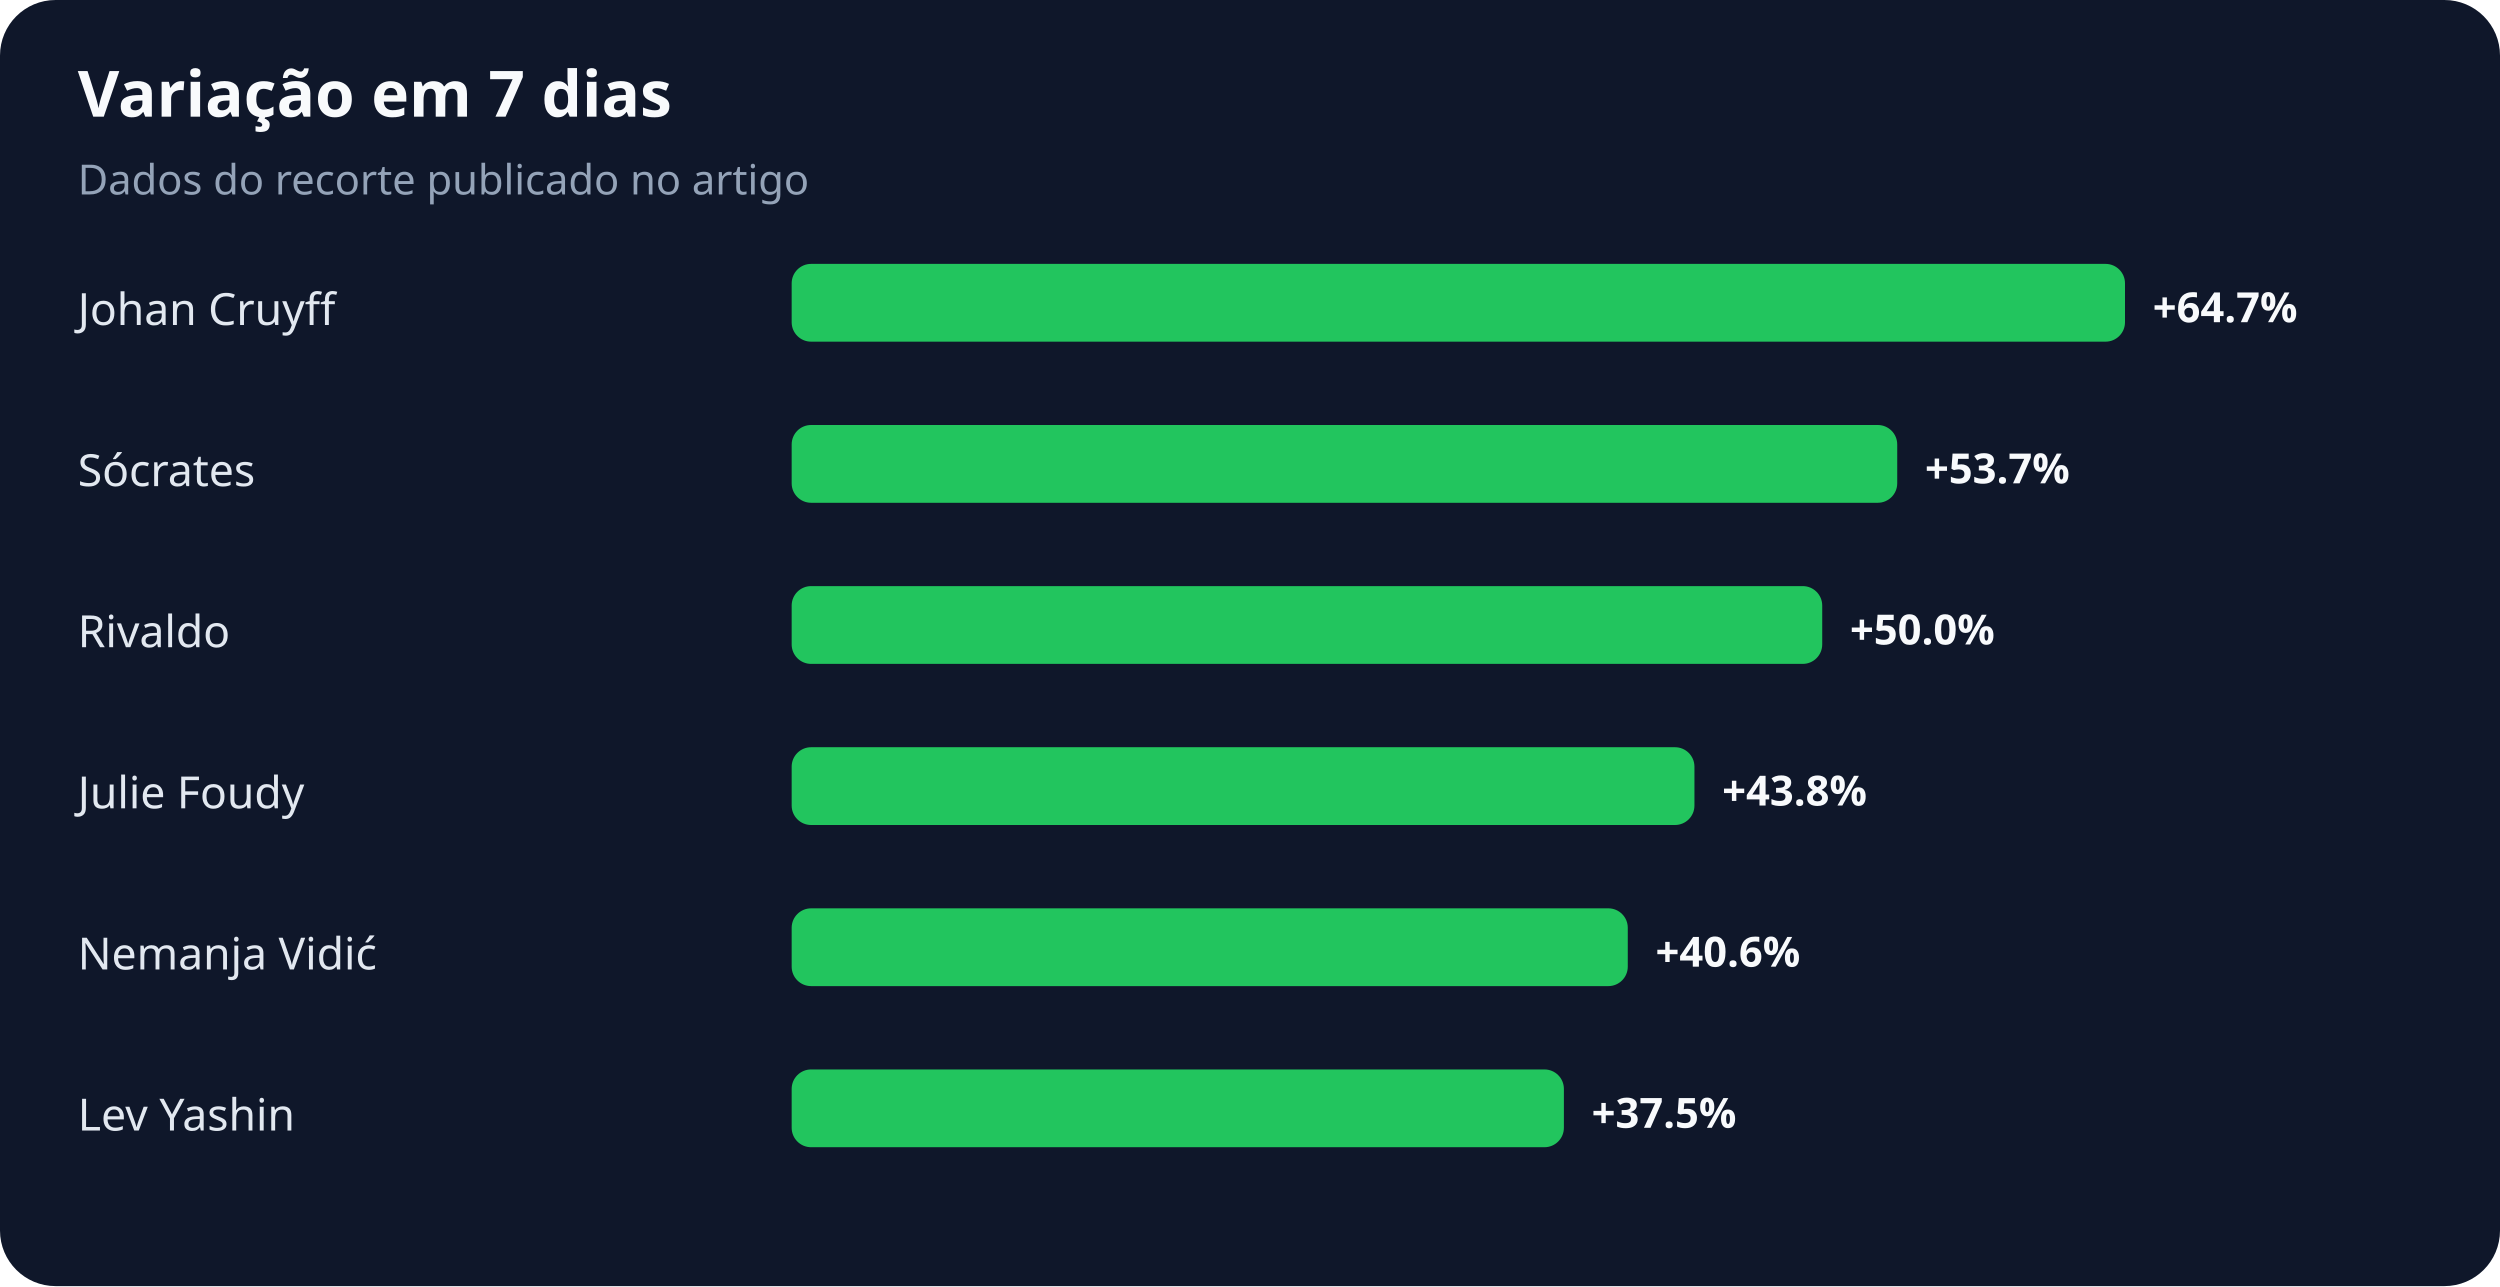
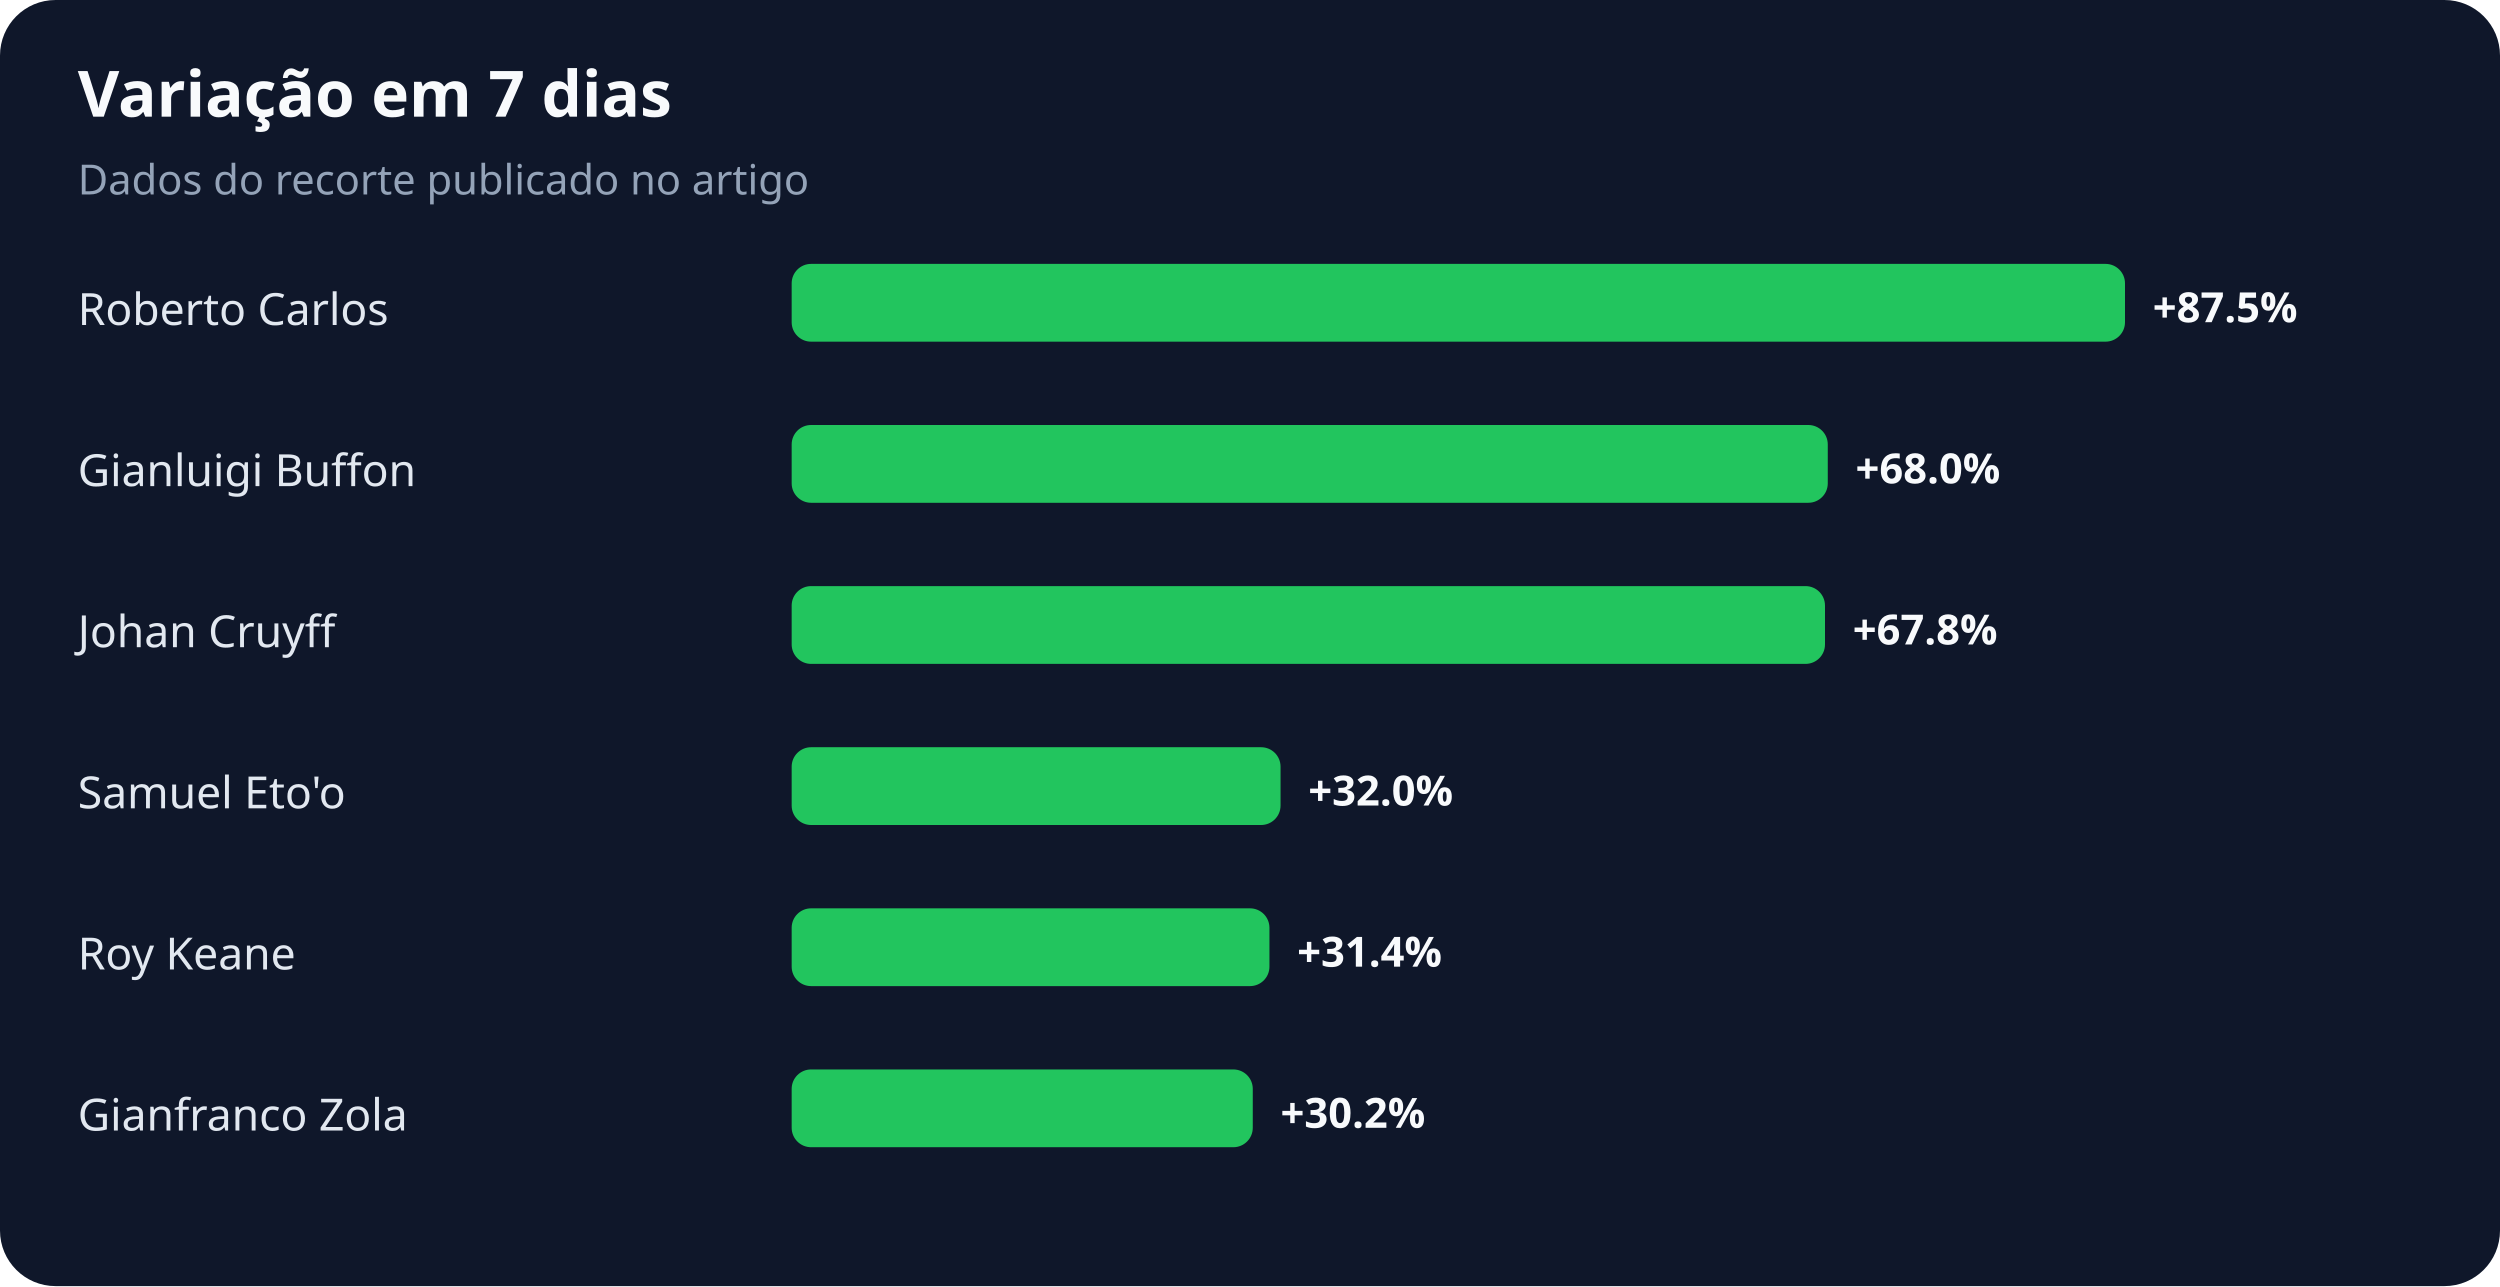
<svg xmlns="http://www.w3.org/2000/svg" width="900" height="463" viewBox="0 0 900 463" role="img" aria-labelledby="title desc">
  <rect width="100%" height="100%" rx="20" fill="#0f172a" />
  <text x="28" y="42" fill="#f8fafc" font-family="system-ui,sans-serif" font-size="23" font-weight="700">Variação em 7 dias</text>
  <text x="28" y="70" fill="#94a3b8" font-family="system-ui,sans-serif" font-size="15">Dados do recorte publicado no artigo</text>
-   <text x="28" y="117" fill="#e2e8f0" font-family="system-ui,sans-serif" font-size="16">Johan Cruyff</text>
+   <text x="28" y="117" fill="#e2e8f0" font-family="system-ui,sans-serif" font-size="16">Roberto Carlos</text>
  <rect x="285" y="95" width="480" height="28" rx="7" fill="#22c55e" />
-   <text x="775" y="116" fill="#f8fafc" font-family="system-ui,sans-serif" font-size="15" font-weight="700">+64.7%</text>
-   <text x="28" y="175" fill="#e2e8f0" font-family="system-ui,sans-serif" font-size="16">Sócrates</text>
-   <rect x="285" y="153" width="398" height="28" rx="7" fill="#22c55e" />
-   <text x="693" y="174" fill="#f8fafc" font-family="system-ui,sans-serif" font-size="15" font-weight="700">+53.7%</text>
-   <text x="28" y="233" fill="#e2e8f0" font-family="system-ui,sans-serif" font-size="16">Rivaldo</text>
-   <rect x="285" y="211" width="371" height="28" rx="7" fill="#22c55e" />
-   <text x="666" y="232" fill="#f8fafc" font-family="system-ui,sans-serif" font-size="15" font-weight="700">+50.0%</text>
-   <text x="28" y="291" fill="#e2e8f0" font-family="system-ui,sans-serif" font-size="16">Julie Foudy</text>
-   <rect x="285" y="269" width="325" height="28" rx="7" fill="#22c55e" />
-   <text x="620" y="290" fill="#f8fafc" font-family="system-ui,sans-serif" font-size="15" font-weight="700">+43.8%</text>
-   <text x="28" y="349" fill="#e2e8f0" font-family="system-ui,sans-serif" font-size="16">Nemanja Vidić</text>
-   <rect x="285" y="327" width="301" height="28" rx="7" fill="#22c55e" />
-   <text x="596" y="348" fill="#f8fafc" font-family="system-ui,sans-serif" font-size="15" font-weight="700">+40.6%</text>
-   <text x="28" y="407" fill="#e2e8f0" font-family="system-ui,sans-serif" font-size="16">Lev Yashin</text>
-   <rect x="285" y="385" width="278" height="28" rx="7" fill="#22c55e" />
-   <text x="573" y="406" fill="#f8fafc" font-family="system-ui,sans-serif" font-size="15" font-weight="700">+37.5%</text>
+   <text x="775" y="116" fill="#f8fafc" font-family="system-ui,sans-serif" font-size="15" font-weight="700">+87.5%</text>
+   <text x="28" y="175" fill="#e2e8f0" font-family="system-ui,sans-serif" font-size="16">Gianluigi Buffon</text>
+   <rect x="285" y="153" width="373" height="28" rx="7" fill="#22c55e" />
+   <text x="668" y="174" fill="#f8fafc" font-family="system-ui,sans-serif" font-size="15" font-weight="700">+68.0%</text>
+   <text x="28" y="233" fill="#e2e8f0" font-family="system-ui,sans-serif" font-size="16">Johan Cruyff</text>
+   <rect x="285" y="211" width="372" height="28" rx="7" fill="#22c55e" />
+   <text x="667" y="232" fill="#f8fafc" font-family="system-ui,sans-serif" font-size="15" font-weight="700">+67.8%</text>
+   <text x="28" y="291" fill="#e2e8f0" font-family="system-ui,sans-serif" font-size="16">Samuel Eto'o</text>
+   <rect x="285" y="269" width="176" height="28" rx="7" fill="#22c55e" />
+   <text x="471" y="290" fill="#f8fafc" font-family="system-ui,sans-serif" font-size="15" font-weight="700">+32.0%</text>
+   <text x="28" y="349" fill="#e2e8f0" font-family="system-ui,sans-serif" font-size="16">Roy Keane</text>
+   <rect x="285" y="327" width="172" height="28" rx="7" fill="#22c55e" />
+   <text x="467" y="348" fill="#f8fafc" font-family="system-ui,sans-serif" font-size="15" font-weight="700">+31.4%</text>
+   <text x="28" y="407" fill="#e2e8f0" font-family="system-ui,sans-serif" font-size="16">Gianfranco Zola</text>
+   <rect x="285" y="385" width="166" height="28" rx="7" fill="#22c55e" />
+   <text x="461" y="406" fill="#f8fafc" font-family="system-ui,sans-serif" font-size="15" font-weight="700">+30.2%</text>
</svg>
